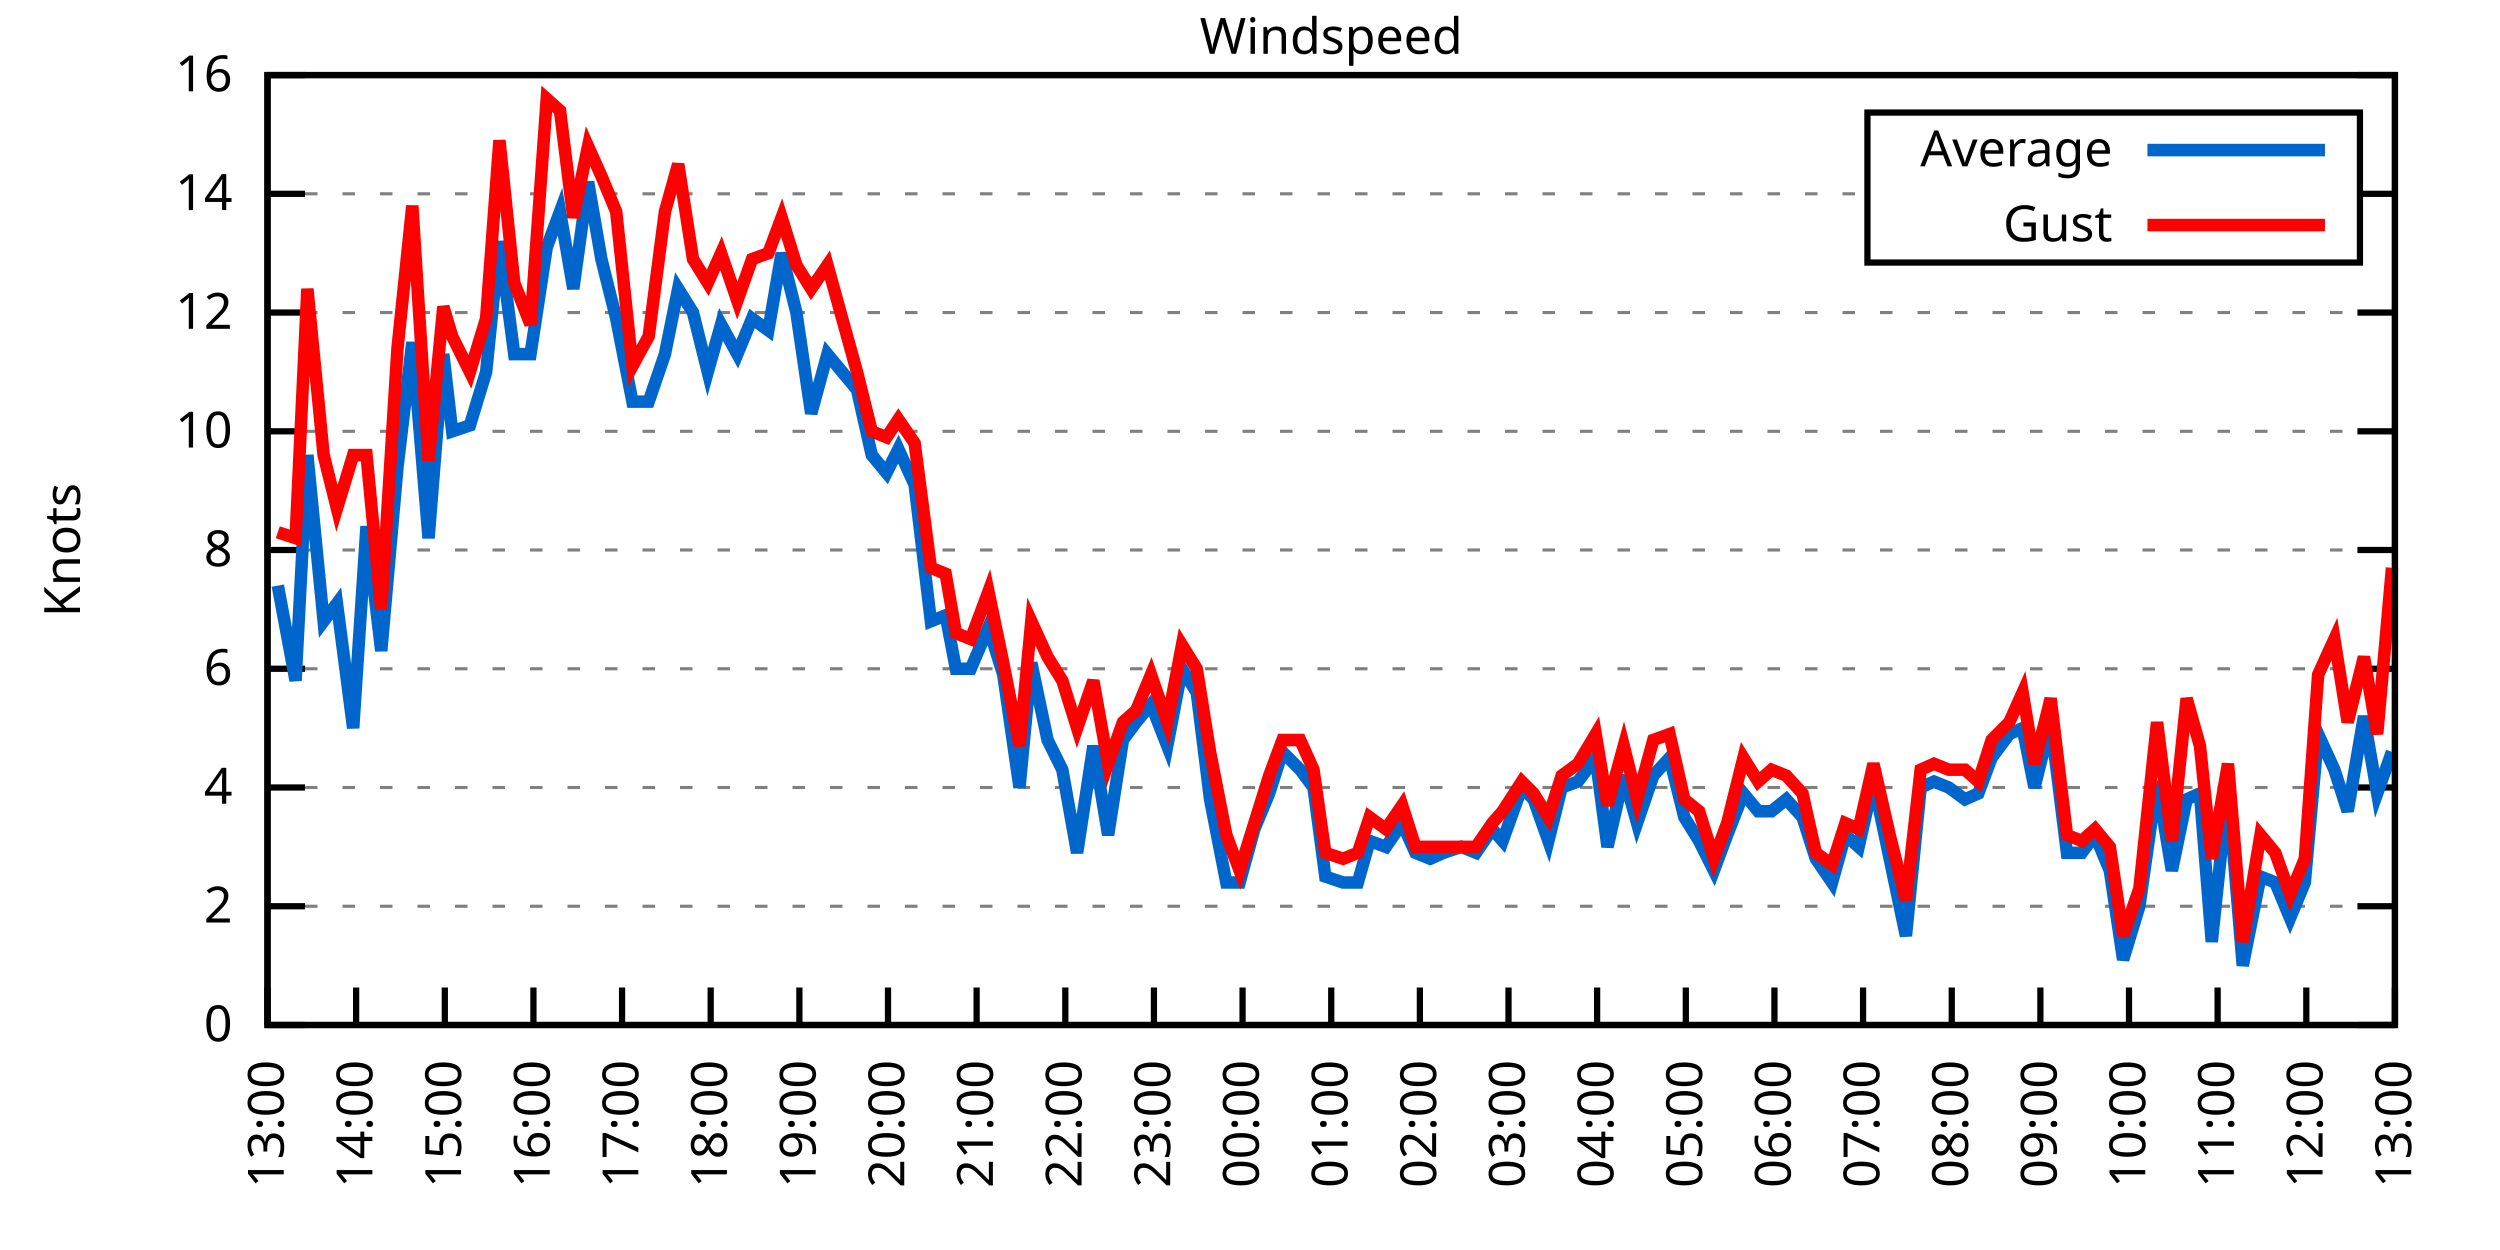
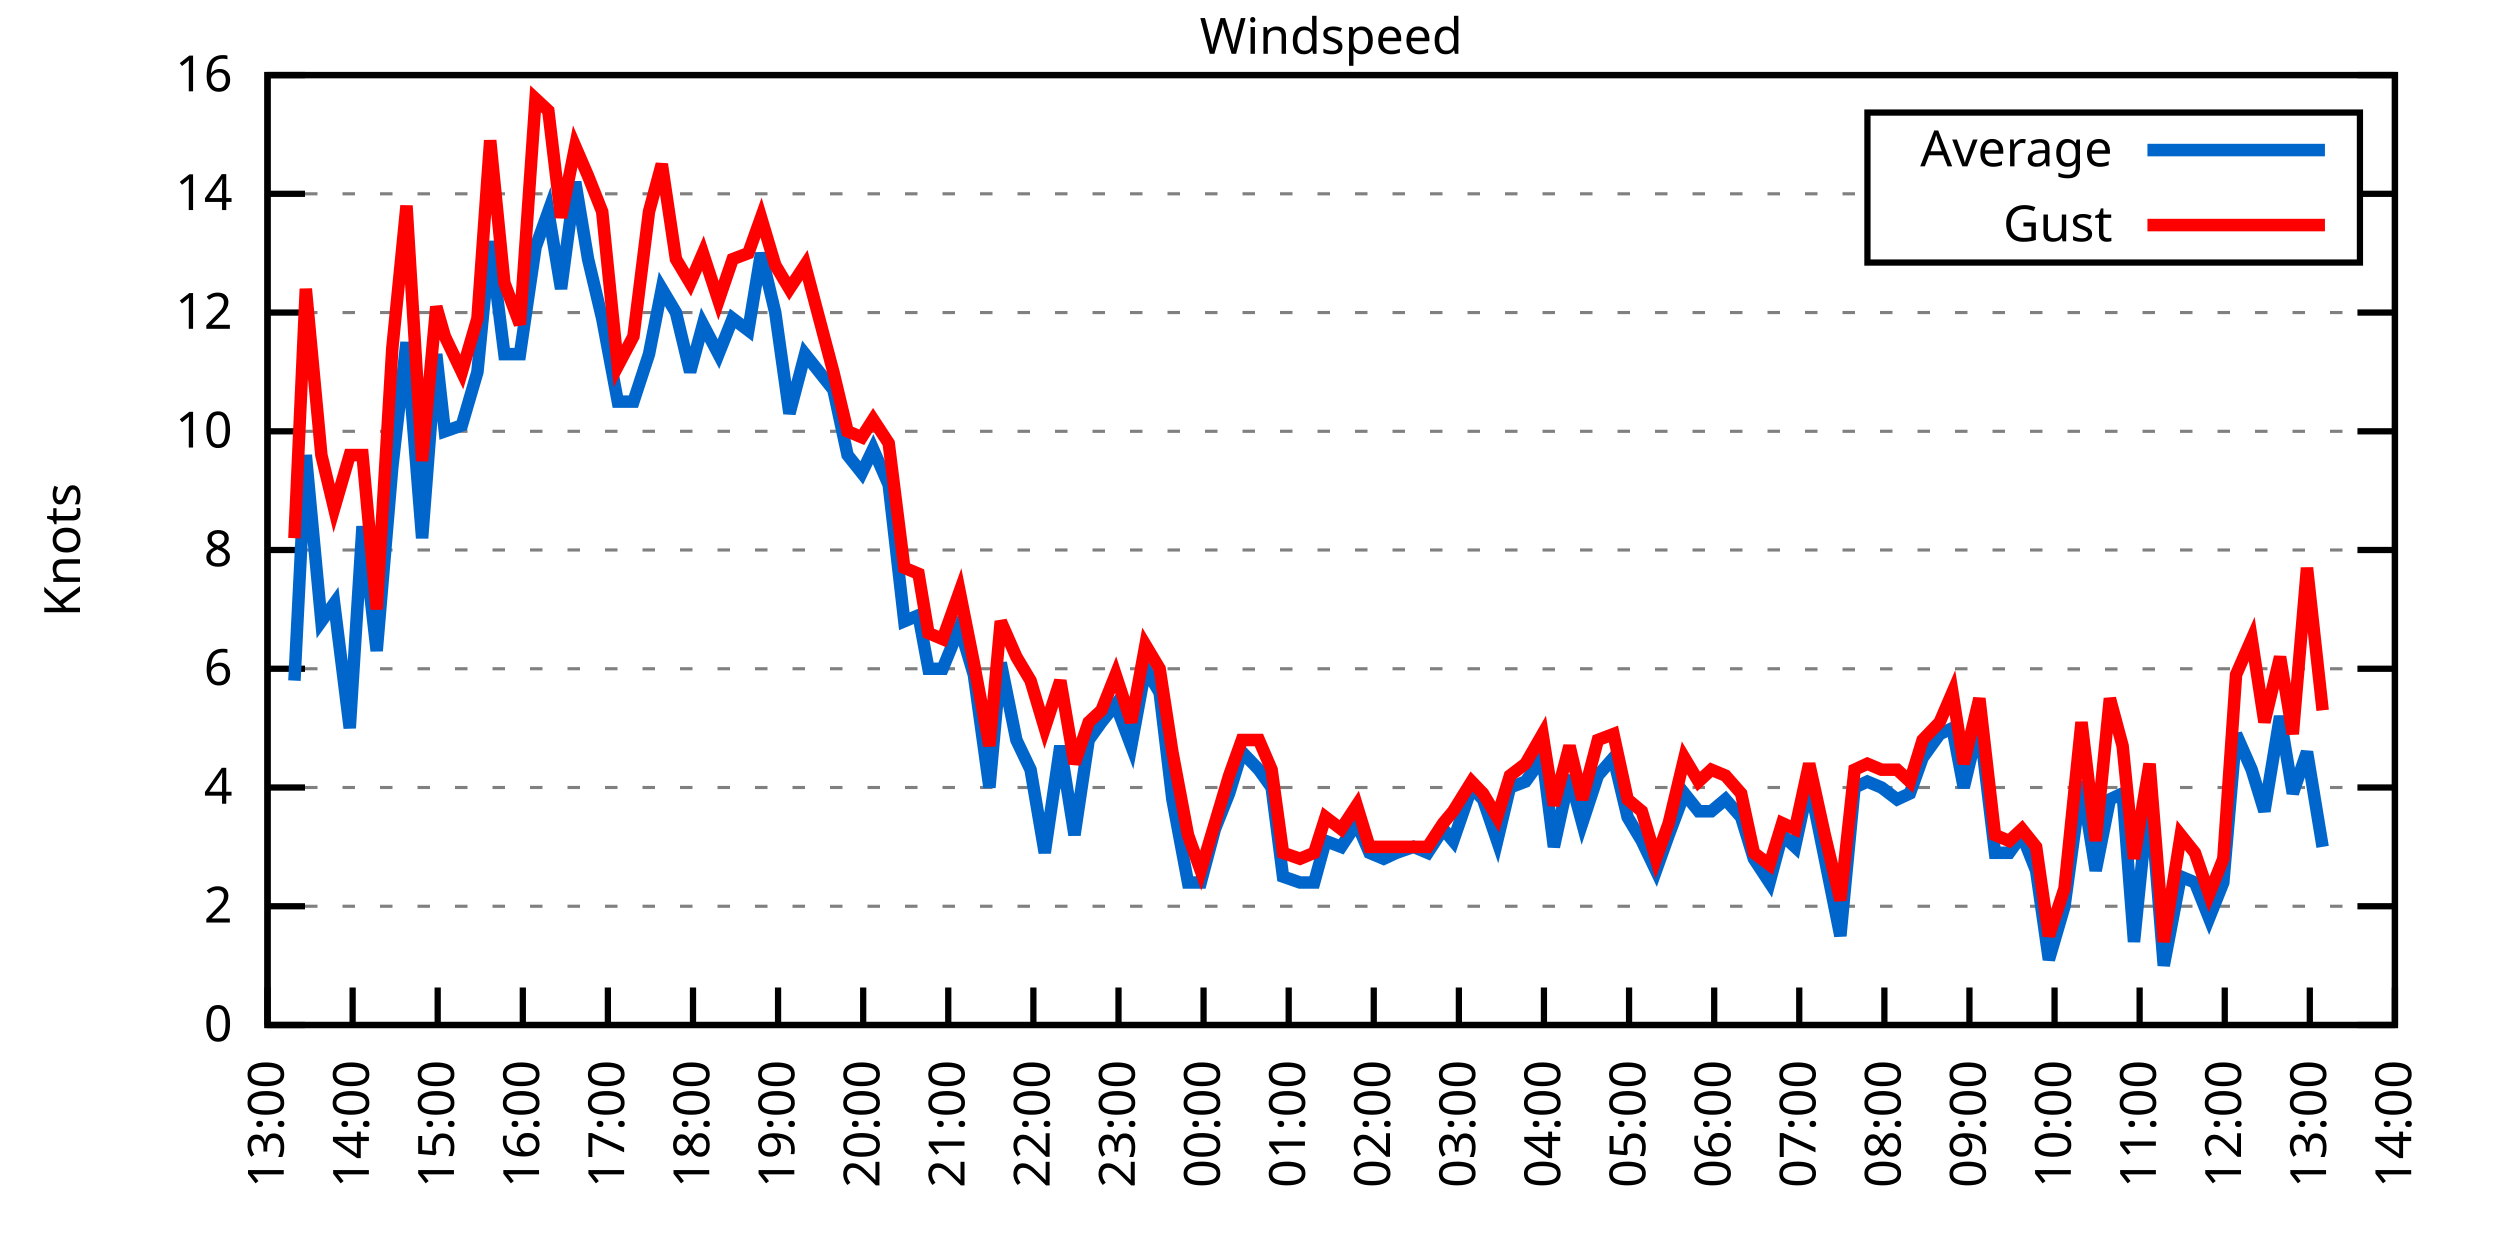
<svg xmlns="http://www.w3.org/2000/svg" xmlns:xlink="http://www.w3.org/1999/xlink" width="400" height="200" viewBox="0 0 400 200">
  <g id="gnuplot_canvas">
    <rect x="0" y="0" width="400" height="200" fill="none" />
    <defs>
      <circle id="gpDot" r="0.5" stroke-width="0.5" stroke="currentColor" />
      <path id="gpPt0" stroke-width="0.333" stroke="currentColor" d="M-1,0 h2 M0,-1 v2" />
      <path id="gpPt1" stroke-width="0.333" stroke="currentColor" d="M-1,-1 L1,1 M1,-1 L-1,1" />
      <path id="gpPt2" stroke-width="0.333" stroke="currentColor" d="M-1,0 L1,0 M0,-1 L0,1 M-1,-1 L1,1 M-1,1 L1,-1" />
      <rect id="gpPt3" stroke-width="0.333" stroke="currentColor" x="-1" y="-1" width="2" height="2" />
      <rect id="gpPt4" stroke-width="0.333" stroke="currentColor" fill="currentColor" x="-1" y="-1" width="2" height="2" />
      <circle id="gpPt5" stroke-width="0.333" stroke="currentColor" cx="0" cy="0" r="1" />
      <use xlink:href="#gpPt5" id="gpPt6" fill="currentColor" stroke="none" />
      <path id="gpPt7" stroke-width="0.333" stroke="currentColor" d="M0,-1.33 L-1.33,0.67 L1.33,0.67 z" />
      <use xlink:href="#gpPt7" id="gpPt8" fill="currentColor" stroke="none" />
      <use xlink:href="#gpPt7" id="gpPt9" stroke="currentColor" transform="rotate(180)" />
      <use xlink:href="#gpPt9" id="gpPt10" fill="currentColor" stroke="none" />
      <use xlink:href="#gpPt3" id="gpPt11" stroke="currentColor" transform="rotate(45)" />
      <use xlink:href="#gpPt11" id="gpPt12" fill="currentColor" stroke="none" />
      <path id="gpPt13" stroke-width="0.333" stroke="currentColor" d="M0,1.330 L1.265,0.411 L0.782,-1.067 L-0.782,-1.076 L-1.265,0.411 z" />
      <use xlink:href="#gpPt13" id="gpPt14" fill="currentColor" stroke="none" />
      <filter id="textbox" filterUnits="objectBoundingBox" x="0" y="0" height="1" width="1">
        <feFlood flood-color="white" flood-opacity="1" result="bgnd" />
        <feComposite in="SourceGraphic" in2="bgnd" operator="atop" />
      </filter>
      <filter id="greybox" filterUnits="objectBoundingBox" x="0" y="0" height="1" width="1">
        <feFlood flood-color="lightgrey" flood-opacity="1" result="grey" />
        <feComposite in="SourceGraphic" in2="grey" operator="atop" />
      </filter>
    </defs>
    <g fill="none" color="white" stroke="currentColor" stroke-width="1.00" stroke-linecap="butt" stroke-linejoin="miter">
</g>
    <g fill="none" color="black" stroke="currentColor" stroke-width="1.00" stroke-linecap="butt" stroke-linejoin="miter">
      <g stroke="none" shape-rendering="crispEdges">
        <polygon fill="rgb(255, 255, 255)" points="42.80,164.00 383.18,164.00 383.18,12.02 42.80,12.02 " />
      </g>
    </g>
    <g fill="none" color="black" stroke="currentColor" stroke-width="1.00" stroke-linecap="butt" stroke-linejoin="miter">
</g>
    <g fill="none" color="black" stroke="black" stroke-width="0.50" stroke-linecap="butt" stroke-linejoin="miter">
</g>
    <g fill="none" color="gray" stroke="currentColor" stroke-width="0.50" stroke-linecap="butt" stroke-linejoin="miter">
      <path stroke="gray" stroke-dasharray="2,4" class="gridline" d="M42.80,164.00 L383.19,164.00  " />
    </g>
    <g fill="none" color="gray" stroke="gray" stroke-width="1.00" stroke-linecap="butt" stroke-linejoin="miter">
</g>
    <g fill="none" color="black" stroke="currentColor" stroke-width="1.00" stroke-linecap="butt" stroke-linejoin="miter">
      <path stroke="black" d="M42.80,164.00 L48.80,164.00 M383.19,164.00 L377.19,164.00  " />
      <g transform="translate(37.20,166.60)" stroke="none" fill="black" font-family="Sans" font-size="8.00" text-anchor="end">
        <text>
          <tspan font-family="Sans"> 0</tspan>
        </text>
      </g>
    </g>
    <g fill="none" color="black" stroke="currentColor" stroke-width="1.00" stroke-linecap="butt" stroke-linejoin="miter">
</g>
    <g fill="none" color="black" stroke="black" stroke-width="0.50" stroke-linecap="butt" stroke-linejoin="miter">
</g>
    <g fill="none" color="gray" stroke="currentColor" stroke-width="0.50" stroke-linecap="butt" stroke-linejoin="miter">
      <path stroke="gray" stroke-dasharray="2,4" class="gridline" d="M42.80,145.00 L383.19,145.00  " />
    </g>
    <g fill="none" color="gray" stroke="gray" stroke-width="1.00" stroke-linecap="butt" stroke-linejoin="miter">
</g>
    <g fill="none" color="black" stroke="currentColor" stroke-width="1.00" stroke-linecap="butt" stroke-linejoin="miter">
      <path stroke="black" d="M42.80,145.00 L48.80,145.00 M383.19,145.00 L377.19,145.00  " />
      <g transform="translate(37.20,147.60)" stroke="none" fill="black" font-family="Sans" font-size="8.00" text-anchor="end">
        <text>
          <tspan font-family="Sans"> 2</tspan>
        </text>
      </g>
    </g>
    <g fill="none" color="black" stroke="currentColor" stroke-width="1.00" stroke-linecap="butt" stroke-linejoin="miter">
</g>
    <g fill="none" color="black" stroke="black" stroke-width="0.50" stroke-linecap="butt" stroke-linejoin="miter">
</g>
    <g fill="none" color="gray" stroke="currentColor" stroke-width="0.50" stroke-linecap="butt" stroke-linejoin="miter">
      <path stroke="gray" stroke-dasharray="2,4" class="gridline" d="M42.80,126.00 L383.19,126.00  " />
    </g>
    <g fill="none" color="gray" stroke="gray" stroke-width="1.00" stroke-linecap="butt" stroke-linejoin="miter">
</g>
    <g fill="none" color="black" stroke="currentColor" stroke-width="1.00" stroke-linecap="butt" stroke-linejoin="miter">
      <path stroke="black" d="M42.80,126.00 L48.80,126.00 M383.19,126.00 L377.19,126.00  " />
      <g transform="translate(37.20,128.60)" stroke="none" fill="black" font-family="Sans" font-size="8.00" text-anchor="end">
        <text>
          <tspan font-family="Sans"> 4</tspan>
        </text>
      </g>
    </g>
    <g fill="none" color="black" stroke="currentColor" stroke-width="1.00" stroke-linecap="butt" stroke-linejoin="miter">
</g>
    <g fill="none" color="black" stroke="black" stroke-width="0.50" stroke-linecap="butt" stroke-linejoin="miter">
</g>
    <g fill="none" color="gray" stroke="currentColor" stroke-width="0.50" stroke-linecap="butt" stroke-linejoin="miter">
      <path stroke="gray" stroke-dasharray="2,4" class="gridline" d="M42.80,107.00 L383.19,107.00  " />
    </g>
    <g fill="none" color="gray" stroke="gray" stroke-width="1.00" stroke-linecap="butt" stroke-linejoin="miter">
</g>
    <g fill="none" color="black" stroke="currentColor" stroke-width="1.00" stroke-linecap="butt" stroke-linejoin="miter">
      <path stroke="black" d="M42.80,107.00 L48.80,107.00 M383.19,107.00 L377.19,107.00  " />
      <g transform="translate(37.20,109.60)" stroke="none" fill="black" font-family="Sans" font-size="8.00" text-anchor="end">
        <text>
          <tspan font-family="Sans"> 6</tspan>
        </text>
      </g>
    </g>
    <g fill="none" color="black" stroke="currentColor" stroke-width="1.00" stroke-linecap="butt" stroke-linejoin="miter">
</g>
    <g fill="none" color="black" stroke="black" stroke-width="0.50" stroke-linecap="butt" stroke-linejoin="miter">
</g>
    <g fill="none" color="gray" stroke="currentColor" stroke-width="0.50" stroke-linecap="butt" stroke-linejoin="miter">
      <path stroke="gray" stroke-dasharray="2,4" class="gridline" d="M42.80,88.00 L383.19,88.00  " />
    </g>
    <g fill="none" color="gray" stroke="gray" stroke-width="1.00" stroke-linecap="butt" stroke-linejoin="miter">
</g>
    <g fill="none" color="black" stroke="currentColor" stroke-width="1.00" stroke-linecap="butt" stroke-linejoin="miter">
      <path stroke="black" d="M42.80,88.00 L48.80,88.00 M383.19,88.00 L377.19,88.00  " />
      <g transform="translate(37.20,90.60)" stroke="none" fill="black" font-family="Sans" font-size="8.00" text-anchor="end">
        <text>
          <tspan font-family="Sans"> 8</tspan>
        </text>
      </g>
    </g>
    <g fill="none" color="black" stroke="currentColor" stroke-width="1.00" stroke-linecap="butt" stroke-linejoin="miter">
</g>
    <g fill="none" color="black" stroke="black" stroke-width="0.50" stroke-linecap="butt" stroke-linejoin="miter">
</g>
    <g fill="none" color="gray" stroke="currentColor" stroke-width="0.50" stroke-linecap="butt" stroke-linejoin="miter">
      <path stroke="gray" stroke-dasharray="2,4" class="gridline" d="M42.80,69.01 L383.19,69.01  " />
    </g>
    <g fill="none" color="gray" stroke="gray" stroke-width="1.00" stroke-linecap="butt" stroke-linejoin="miter">
</g>
    <g fill="none" color="black" stroke="currentColor" stroke-width="1.00" stroke-linecap="butt" stroke-linejoin="miter">
      <path stroke="black" d="M42.80,69.01 L48.80,69.01 M383.19,69.01 L377.19,69.01  " />
      <g transform="translate(37.20,71.61)" stroke="none" fill="black" font-family="Sans" font-size="8.00" text-anchor="end">
        <text>
          <tspan font-family="Sans"> 10</tspan>
        </text>
      </g>
    </g>
    <g fill="none" color="black" stroke="currentColor" stroke-width="1.00" stroke-linecap="butt" stroke-linejoin="miter">
</g>
    <g fill="none" color="black" stroke="black" stroke-width="0.50" stroke-linecap="butt" stroke-linejoin="miter">
</g>
    <g fill="none" color="gray" stroke="currentColor" stroke-width="0.50" stroke-linecap="butt" stroke-linejoin="miter">
      <path stroke="gray" stroke-dasharray="2,4" class="gridline" d="M42.80,50.01 L383.19,50.01  " />
    </g>
    <g fill="none" color="gray" stroke="gray" stroke-width="1.00" stroke-linecap="butt" stroke-linejoin="miter">
</g>
    <g fill="none" color="black" stroke="currentColor" stroke-width="1.00" stroke-linecap="butt" stroke-linejoin="miter">
      <path stroke="black" d="M42.80,50.01 L48.80,50.01 M383.19,50.01 L377.19,50.01  " />
      <g transform="translate(37.20,52.61)" stroke="none" fill="black" font-family="Sans" font-size="8.00" text-anchor="end">
        <text>
          <tspan font-family="Sans"> 12</tspan>
        </text>
      </g>
    </g>
    <g fill="none" color="black" stroke="currentColor" stroke-width="1.00" stroke-linecap="butt" stroke-linejoin="miter">
</g>
    <g fill="none" color="black" stroke="black" stroke-width="0.50" stroke-linecap="butt" stroke-linejoin="miter">
</g>
    <g fill="none" color="gray" stroke="currentColor" stroke-width="0.50" stroke-linecap="butt" stroke-linejoin="miter">
      <path stroke="gray" stroke-dasharray="2,4" class="gridline" d="M42.80,31.01 L298.79,31.01 M377.59,31.01 L383.19,31.01  " />
    </g>
    <g fill="none" color="gray" stroke="gray" stroke-width="1.00" stroke-linecap="butt" stroke-linejoin="miter">
</g>
    <g fill="none" color="black" stroke="currentColor" stroke-width="1.00" stroke-linecap="butt" stroke-linejoin="miter">
      <path stroke="black" d="M42.80,31.01 L48.80,31.01 M383.19,31.01 L377.19,31.01  " />
      <g transform="translate(37.20,33.61)" stroke="none" fill="black" font-family="Sans" font-size="8.00" text-anchor="end">
        <text>
          <tspan font-family="Sans"> 14</tspan>
        </text>
      </g>
    </g>
    <g fill="none" color="black" stroke="currentColor" stroke-width="1.00" stroke-linecap="butt" stroke-linejoin="miter">
</g>
    <g fill="none" color="black" stroke="black" stroke-width="0.50" stroke-linecap="butt" stroke-linejoin="miter">
</g>
    <g fill="none" color="gray" stroke="currentColor" stroke-width="0.50" stroke-linecap="butt" stroke-linejoin="miter">
      <path stroke="gray" stroke-dasharray="2,4" class="gridline" d="M42.80,12.01 L383.19,12.01  " />
    </g>
    <g fill="none" color="gray" stroke="gray" stroke-width="1.00" stroke-linecap="butt" stroke-linejoin="miter">
</g>
    <g fill="none" color="black" stroke="currentColor" stroke-width="1.00" stroke-linecap="butt" stroke-linejoin="miter">
      <path stroke="black" d="M42.80,12.01 L48.80,12.01 M383.19,12.01 L377.19,12.01  " />
      <g transform="translate(37.20,14.61)" stroke="none" fill="black" font-family="Sans" font-size="8.00" text-anchor="end">
        <text>
          <tspan font-family="Sans"> 16</tspan>
        </text>
      </g>
    </g>
    <g fill="none" color="black" stroke="currentColor" stroke-width="1.00" stroke-linecap="butt" stroke-linejoin="miter">
      <path stroke="black" d="M42.80,164.00 L42.80,158.00  " />
      <g transform="translate(45.40,169.60) rotate(270.00)" stroke="none" fill="black" font-family="Sans" font-size="8.00" text-anchor="end">
        <text>
          <tspan font-family="Sans">13:00</tspan>
        </text>
      </g>
    </g>
    <g fill="none" color="black" stroke="currentColor" stroke-width="1.00" stroke-linecap="butt" stroke-linejoin="miter">
-       <path stroke="black" d="M56.98,164.00 L56.98,158.00  " />
-       <g transform="translate(59.58,169.60) rotate(270.00)" stroke="none" fill="black" font-family="Sans" font-size="8.00" text-anchor="end">
+       <path stroke="black" d="M56.42,164.00 L56.42,158.00  " />
+       <g transform="translate(59.02,169.60) rotate(270.00)" stroke="none" fill="black" font-family="Sans" font-size="8.00" text-anchor="end">
        <text>
          <tspan font-family="Sans">14:00</tspan>
        </text>
      </g>
    </g>
    <g fill="none" color="black" stroke="currentColor" stroke-width="1.00" stroke-linecap="butt" stroke-linejoin="miter">
-       <path stroke="black" d="M71.17,164.00 L71.17,158.00  " />
-       <g transform="translate(73.77,169.60) rotate(270.00)" stroke="none" fill="black" font-family="Sans" font-size="8.00" text-anchor="end">
+       <path stroke="black" d="M70.03,164.00 L70.03,158.00  " />
+       <g transform="translate(72.63,169.60) rotate(270.00)" stroke="none" fill="black" font-family="Sans" font-size="8.00" text-anchor="end">
        <text>
          <tspan font-family="Sans">15:00</tspan>
        </text>
      </g>
    </g>
    <g fill="none" color="black" stroke="currentColor" stroke-width="1.00" stroke-linecap="butt" stroke-linejoin="miter">
-       <path stroke="black" d="M85.35,164.00 L85.35,158.00  " />
-       <g transform="translate(87.95,169.60) rotate(270.00)" stroke="none" fill="black" font-family="Sans" font-size="8.00" text-anchor="end">
+       <path stroke="black" d="M83.65,164.00 L83.65,158.00  " />
+       <g transform="translate(86.25,169.60) rotate(270.00)" stroke="none" fill="black" font-family="Sans" font-size="8.00" text-anchor="end">
        <text>
          <tspan font-family="Sans">16:00</tspan>
        </text>
      </g>
    </g>
    <g fill="none" color="black" stroke="currentColor" stroke-width="1.00" stroke-linecap="butt" stroke-linejoin="miter">
-       <path stroke="black" d="M99.53,164.00 L99.53,158.00  " />
-       <g transform="translate(102.13,169.60) rotate(270.00)" stroke="none" fill="black" font-family="Sans" font-size="8.00" text-anchor="end">
+       <path stroke="black" d="M97.26,164.00 L97.26,158.00  " />
+       <g transform="translate(99.86,169.60) rotate(270.00)" stroke="none" fill="black" font-family="Sans" font-size="8.00" text-anchor="end">
        <text>
          <tspan font-family="Sans">17:00</tspan>
        </text>
      </g>
    </g>
    <g fill="none" color="black" stroke="currentColor" stroke-width="1.00" stroke-linecap="butt" stroke-linejoin="miter">
-       <path stroke="black" d="M113.71,164.00 L113.71,158.00  " />
-       <g transform="translate(116.31,169.60) rotate(270.00)" stroke="none" fill="black" font-family="Sans" font-size="8.00" text-anchor="end">
+       <path stroke="black" d="M110.88,164.00 L110.88,158.00  " />
+       <g transform="translate(113.48,169.60) rotate(270.00)" stroke="none" fill="black" font-family="Sans" font-size="8.00" text-anchor="end">
        <text>
          <tspan font-family="Sans">18:00</tspan>
        </text>
      </g>
    </g>
    <g fill="none" color="black" stroke="currentColor" stroke-width="1.00" stroke-linecap="butt" stroke-linejoin="miter">
-       <path stroke="black" d="M127.90,164.00 L127.90,158.00  " />
-       <g transform="translate(130.50,169.60) rotate(270.00)" stroke="none" fill="black" font-family="Sans" font-size="8.00" text-anchor="end">
+       <path stroke="black" d="M124.49,164.00 L124.49,158.00  " />
+       <g transform="translate(127.09,169.60) rotate(270.00)" stroke="none" fill="black" font-family="Sans" font-size="8.00" text-anchor="end">
        <text>
          <tspan font-family="Sans">19:00</tspan>
        </text>
      </g>
    </g>
    <g fill="none" color="black" stroke="currentColor" stroke-width="1.00" stroke-linecap="butt" stroke-linejoin="miter">
-       <path stroke="black" d="M142.08,164.00 L142.08,158.00  " />
-       <g transform="translate(144.68,169.60) rotate(270.00)" stroke="none" fill="black" font-family="Sans" font-size="8.00" text-anchor="end">
+       <path stroke="black" d="M138.11,164.00 L138.11,158.00  " />
+       <g transform="translate(140.71,169.60) rotate(270.00)" stroke="none" fill="black" font-family="Sans" font-size="8.00" text-anchor="end">
        <text>
          <tspan font-family="Sans">20:00</tspan>
        </text>
      </g>
    </g>
    <g fill="none" color="black" stroke="currentColor" stroke-width="1.00" stroke-linecap="butt" stroke-linejoin="miter">
-       <path stroke="black" d="M156.26,164.00 L156.26,158.00  " />
-       <g transform="translate(158.86,169.60) rotate(270.00)" stroke="none" fill="black" font-family="Sans" font-size="8.00" text-anchor="end">
+       <path stroke="black" d="M151.72,164.00 L151.72,158.00  " />
+       <g transform="translate(154.32,169.60) rotate(270.00)" stroke="none" fill="black" font-family="Sans" font-size="8.00" text-anchor="end">
        <text>
          <tspan font-family="Sans">21:00</tspan>
        </text>
      </g>
    </g>
    <g fill="none" color="black" stroke="currentColor" stroke-width="1.00" stroke-linecap="butt" stroke-linejoin="miter">
-       <path stroke="black" d="M170.45,164.00 L170.45,158.00  " />
-       <g transform="translate(173.05,169.60) rotate(270.00)" stroke="none" fill="black" font-family="Sans" font-size="8.00" text-anchor="end">
+       <path stroke="black" d="M165.34,164.00 L165.34,158.00  " />
+       <g transform="translate(167.94,169.60) rotate(270.00)" stroke="none" fill="black" font-family="Sans" font-size="8.00" text-anchor="end">
        <text>
          <tspan font-family="Sans">22:00</tspan>
        </text>
      </g>
    </g>
    <g fill="none" color="black" stroke="currentColor" stroke-width="1.00" stroke-linecap="butt" stroke-linejoin="miter">
-       <path stroke="black" d="M184.63,164.00 L184.63,158.00  " />
-       <g transform="translate(187.23,169.60) rotate(270.00)" stroke="none" fill="black" font-family="Sans" font-size="8.00" text-anchor="end">
+       <path stroke="black" d="M178.96,164.00 L178.96,158.00  " />
+       <g transform="translate(181.56,169.60) rotate(270.00)" stroke="none" fill="black" font-family="Sans" font-size="8.00" text-anchor="end">
        <text>
          <tspan font-family="Sans">23:00</tspan>
        </text>
      </g>
    </g>
    <g fill="none" color="black" stroke="currentColor" stroke-width="1.00" stroke-linecap="butt" stroke-linejoin="miter">
-       <path stroke="black" d="M198.81,164.00 L198.81,158.00  " />
-       <g transform="translate(201.41,169.60) rotate(270.00)" stroke="none" fill="black" font-family="Sans" font-size="8.00" text-anchor="end">
+       <path stroke="black" d="M192.57,164.00 L192.57,158.00  " />
+       <g transform="translate(195.17,169.60) rotate(270.00)" stroke="none" fill="black" font-family="Sans" font-size="8.00" text-anchor="end">
        <text>
          <tspan font-family="Sans">00:00</tspan>
        </text>
      </g>
    </g>
    <g fill="none" color="black" stroke="currentColor" stroke-width="1.00" stroke-linecap="butt" stroke-linejoin="miter">
-       <path stroke="black" d="M213.00,164.00 L213.00,158.00  " />
-       <g transform="translate(215.60,169.60) rotate(270.00)" stroke="none" fill="black" font-family="Sans" font-size="8.00" text-anchor="end">
+       <path stroke="black" d="M206.19,164.00 L206.19,158.00  " />
+       <g transform="translate(208.79,169.60) rotate(270.00)" stroke="none" fill="black" font-family="Sans" font-size="8.00" text-anchor="end">
        <text>
          <tspan font-family="Sans">01:00</tspan>
        </text>
      </g>
    </g>
    <g fill="none" color="black" stroke="currentColor" stroke-width="1.00" stroke-linecap="butt" stroke-linejoin="miter">
-       <path stroke="black" d="M227.18,164.00 L227.18,158.00  " />
-       <g transform="translate(229.78,169.60) rotate(270.00)" stroke="none" fill="black" font-family="Sans" font-size="8.00" text-anchor="end">
+       <path stroke="black" d="M219.80,164.00 L219.80,158.00  " />
+       <g transform="translate(222.40,169.60) rotate(270.00)" stroke="none" fill="black" font-family="Sans" font-size="8.00" text-anchor="end">
        <text>
          <tspan font-family="Sans">02:00</tspan>
        </text>
      </g>
    </g>
    <g fill="none" color="black" stroke="currentColor" stroke-width="1.00" stroke-linecap="butt" stroke-linejoin="miter">
-       <path stroke="black" d="M241.36,164.00 L241.36,158.00  " />
-       <g transform="translate(243.96,169.60) rotate(270.00)" stroke="none" fill="black" font-family="Sans" font-size="8.00" text-anchor="end">
+       <path stroke="black" d="M233.42,164.00 L233.42,158.00  " />
+       <g transform="translate(236.02,169.60) rotate(270.00)" stroke="none" fill="black" font-family="Sans" font-size="8.00" text-anchor="end">
        <text>
          <tspan font-family="Sans">03:00</tspan>
        </text>
      </g>
    </g>
    <g fill="none" color="black" stroke="currentColor" stroke-width="1.00" stroke-linecap="butt" stroke-linejoin="miter">
-       <path stroke="black" d="M255.54,164.00 L255.54,158.00  " />
-       <g transform="translate(258.14,169.60) rotate(270.00)" stroke="none" fill="black" font-family="Sans" font-size="8.00" text-anchor="end">
+       <path stroke="black" d="M247.03,164.00 L247.03,158.00  " />
+       <g transform="translate(249.63,169.60) rotate(270.00)" stroke="none" fill="black" font-family="Sans" font-size="8.00" text-anchor="end">
        <text>
          <tspan font-family="Sans">04:00</tspan>
        </text>
      </g>
    </g>
    <g fill="none" color="black" stroke="currentColor" stroke-width="1.00" stroke-linecap="butt" stroke-linejoin="miter">
-       <path stroke="black" d="M269.73,164.00 L269.73,158.00  " />
-       <g transform="translate(272.33,169.60) rotate(270.00)" stroke="none" fill="black" font-family="Sans" font-size="8.00" text-anchor="end">
+       <path stroke="black" d="M260.65,164.00 L260.65,158.00  " />
+       <g transform="translate(263.25,169.60) rotate(270.00)" stroke="none" fill="black" font-family="Sans" font-size="8.00" text-anchor="end">
        <text>
          <tspan font-family="Sans">05:00</tspan>
        </text>
      </g>
    </g>
    <g fill="none" color="black" stroke="currentColor" stroke-width="1.00" stroke-linecap="butt" stroke-linejoin="miter">
-       <path stroke="black" d="M283.91,164.00 L283.91,158.00  " />
-       <g transform="translate(286.51,169.60) rotate(270.00)" stroke="none" fill="black" font-family="Sans" font-size="8.00" text-anchor="end">
+       <path stroke="black" d="M274.27,164.00 L274.27,158.00  " />
+       <g transform="translate(276.87,169.60) rotate(270.00)" stroke="none" fill="black" font-family="Sans" font-size="8.00" text-anchor="end">
        <text>
          <tspan font-family="Sans">06:00</tspan>
        </text>
      </g>
    </g>
    <g fill="none" color="black" stroke="currentColor" stroke-width="1.00" stroke-linecap="butt" stroke-linejoin="miter">
-       <path stroke="black" d="M298.09,164.00 L298.09,158.00  " />
-       <g transform="translate(300.69,169.60) rotate(270.00)" stroke="none" fill="black" font-family="Sans" font-size="8.00" text-anchor="end">
+       <path stroke="black" d="M287.88,164.00 L287.88,158.00  " />
+       <g transform="translate(290.48,169.60) rotate(270.00)" stroke="none" fill="black" font-family="Sans" font-size="8.00" text-anchor="end">
        <text>
          <tspan font-family="Sans">07:00</tspan>
        </text>
      </g>
    </g>
    <g fill="none" color="black" stroke="currentColor" stroke-width="1.00" stroke-linecap="butt" stroke-linejoin="miter">
-       <path stroke="black" d="M312.28,164.00 L312.28,158.00  " />
-       <g transform="translate(314.88,169.60) rotate(270.00)" stroke="none" fill="black" font-family="Sans" font-size="8.00" text-anchor="end">
+       <path stroke="black" d="M301.50,164.00 L301.50,158.00  " />
+       <g transform="translate(304.10,169.60) rotate(270.00)" stroke="none" fill="black" font-family="Sans" font-size="8.00" text-anchor="end">
        <text>
          <tspan font-family="Sans">08:00</tspan>
        </text>
      </g>
    </g>
    <g fill="none" color="black" stroke="currentColor" stroke-width="1.00" stroke-linecap="butt" stroke-linejoin="miter">
-       <path stroke="black" d="M326.46,164.00 L326.46,158.00  " />
-       <g transform="translate(329.06,169.60) rotate(270.00)" stroke="none" fill="black" font-family="Sans" font-size="8.00" text-anchor="end">
+       <path stroke="black" d="M315.11,164.00 L315.11,158.00  " />
+       <g transform="translate(317.71,169.60) rotate(270.00)" stroke="none" fill="black" font-family="Sans" font-size="8.00" text-anchor="end">
        <text>
          <tspan font-family="Sans">09:00</tspan>
        </text>
      </g>
    </g>
    <g fill="none" color="black" stroke="currentColor" stroke-width="1.00" stroke-linecap="butt" stroke-linejoin="miter">
-       <path stroke="black" d="M340.64,164.00 L340.64,158.00  " />
-       <g transform="translate(343.24,169.60) rotate(270.00)" stroke="none" fill="black" font-family="Sans" font-size="8.00" text-anchor="end">
+       <path stroke="black" d="M328.73,164.00 L328.73,158.00  " />
+       <g transform="translate(331.33,169.60) rotate(270.00)" stroke="none" fill="black" font-family="Sans" font-size="8.00" text-anchor="end">
        <text>
          <tspan font-family="Sans">10:00</tspan>
        </text>
      </g>
    </g>
    <g fill="none" color="black" stroke="currentColor" stroke-width="1.00" stroke-linecap="butt" stroke-linejoin="miter">
-       <path stroke="black" d="M354.82,164.00 L354.82,158.00  " />
-       <g transform="translate(357.42,169.60) rotate(270.00)" stroke="none" fill="black" font-family="Sans" font-size="8.00" text-anchor="end">
+       <path stroke="black" d="M342.34,164.00 L342.34,158.00  " />
+       <g transform="translate(344.94,169.60) rotate(270.00)" stroke="none" fill="black" font-family="Sans" font-size="8.00" text-anchor="end">
        <text>
          <tspan font-family="Sans">11:00</tspan>
        </text>
      </g>
    </g>
    <g fill="none" color="black" stroke="currentColor" stroke-width="1.00" stroke-linecap="butt" stroke-linejoin="miter">
-       <path stroke="black" d="M369.01,164.00 L369.01,158.00  " />
-       <g transform="translate(371.61,169.60) rotate(270.00)" stroke="none" fill="black" font-family="Sans" font-size="8.00" text-anchor="end">
+       <path stroke="black" d="M355.96,164.00 L355.96,158.00  " />
+       <g transform="translate(358.56,169.60) rotate(270.00)" stroke="none" fill="black" font-family="Sans" font-size="8.00" text-anchor="end">
        <text>
          <tspan font-family="Sans">12:00</tspan>
+         </text>
+       </g>
+     </g>
+     <g fill="none" color="black" stroke="currentColor" stroke-width="1.00" stroke-linecap="butt" stroke-linejoin="miter">
+       <path stroke="black" d="M369.57,164.00 L369.57,158.00  " />
+       <g transform="translate(372.17,169.60) rotate(270.00)" stroke="none" fill="black" font-family="Sans" font-size="8.00" text-anchor="end">
+         <text>
+           <tspan font-family="Sans">13:00</tspan>
        </text>
      </g>
    </g>
    <g fill="none" color="black" stroke="currentColor" stroke-width="1.00" stroke-linecap="butt" stroke-linejoin="miter">
      <path stroke="black" d="M383.19,164.00 L383.19,158.00  " />
      <g transform="translate(385.79,169.60) rotate(270.00)" stroke="none" fill="black" font-family="Sans" font-size="8.00" text-anchor="end">
        <text>
-           <tspan font-family="Sans">13:00</tspan>
+           <tspan font-family="Sans">14:00</tspan>
        </text>
      </g>
    </g>
    <g fill="none" color="black" stroke="currentColor" stroke-width="1.00" stroke-linecap="butt" stroke-linejoin="miter">
</g>
    <g fill="none" color="black" stroke="currentColor" stroke-width="1.00" stroke-linecap="butt" stroke-linejoin="miter">
      <path stroke="black" d="M42.80,12.01 L42.80,164.00 L383.19,164.00 L383.19,12.01 L42.80,12.01 Z  " />
    </g>
    <g fill="none" color="black" stroke="currentColor" stroke-width="1.00" stroke-linecap="butt" stroke-linejoin="miter">
</g>
    <g fill="none" color="black" stroke="currentColor" stroke-width="1.00" stroke-linecap="butt" stroke-linejoin="miter">
      <path stroke="black" d="M298.79,42.01 L298.79,18.01 L377.59,18.01 L377.59,42.01 L298.79,42.01 Z  " />
    </g>
    <g id="Windspeed_plot_1">
      <g fill="none" color="white" stroke="black" stroke-width="2.00" stroke-linecap="butt" stroke-linejoin="miter">
</g>
      <g fill="none" color="black" stroke="currentColor" stroke-width="2.00" stroke-linecap="butt" stroke-linejoin="miter">
        <g transform="translate(337.99,26.61)" stroke="none" fill="black" font-family="Sans" font-size="8.00" text-anchor="end">
          <text>
            <tspan font-family="Sans">Average</tspan>
          </text>
        </g>
      </g>
      <g fill="none" color="black" stroke="currentColor" stroke-width="2.00" stroke-linecap="butt" stroke-linejoin="miter">
-         <path stroke="rgb(  0, 102, 204)" d="M343.59,24.01 L371.99,24.01 M44.45,93.70 L47.29,108.90 L49.18,72.81 L51.78,99.40 L53.91,96.55 L56.51,116.50   L58.64,84.21 L61.00,104.15 L63.60,74.71 L65.97,54.76 L68.57,86.11 L70.93,56.66 L72.35,69.01 L75.18,68.06   L77.78,59.51 L79.91,38.61 L82.28,56.66 L84.88,56.66 L87.48,39.56 L89.60,33.86 L91.73,46.21 L94.09,29.11   L96.22,41.46 L98.59,50.96 L101.19,64.26 L103.79,64.26 L106.39,56.66 L108.51,46.21 L110.88,50.01 L113.24,59.51   L115.37,51.91 L117.97,56.66 L120.33,50.96 L122.93,52.86 L125.06,40.51 L127.42,50.01 L129.79,66.16 L132.39,56.66   L134.75,59.51 L137.12,62.36 L139.48,72.81 L141.84,75.66 L143.74,71.86 L146.34,77.56 L148.94,99.40 L151.30,98.45   L152.95,107.00 L155.32,107.00 L158.15,100.35 L160.52,107.95 L163.12,126.00 L165.01,106.05 L167.61,118.40 L169.97,123.15   L172.34,136.45 L174.94,119.35 L177.30,133.60 L179.67,118.40 L181.79,115.55 L184.16,112.70 L186.76,119.35 L189.12,107.00   L191.48,110.80 L193.61,127.90 L196.21,141.20 L198.34,141.20 L200.70,132.65 L203.07,126.95 L205.19,120.30 L208.03,123.15   L210.16,126.00 L212.05,140.25 L214.89,141.20 L217.25,141.20 L219.14,134.55 L221.74,135.50 L224.34,131.70 L226.47,136.45   L228.83,137.40 L230.96,136.45 L233.80,135.50 L236.16,136.45 L238.76,132.65 L240.42,134.55 L243.49,126.00 L245.38,127.90   L247.74,134.55 L249.87,126.00 L252.47,125.05 L255.31,121.25 L257.20,135.50 L259.80,124.10 L261.93,131.70 L264.53,124.10   L267.13,121.25 L269.49,130.75 L271.85,134.55 L274.22,139.30 L276.35,133.60 L278.95,126.95 L281.31,129.80 L283.44,129.80   L285.80,127.90 L288.40,130.75 L290.53,137.40 L293.13,141.20 L295.26,133.60 L297.38,135.50 L299.75,125.05 L302.35,137.40   L304.95,149.75 L307.31,126.00 L309.44,125.05 L311.80,126.00 L314.40,127.90 L316.53,126.95 L318.66,121.25 L321.49,117.45   L323.62,116.50 L325.51,126.00 L328.11,115.55 L330.71,136.45 L333.08,136.45 L335.20,133.60 L337.57,139.30 L339.70,153.55   L342.30,145.00 L345.13,125.05 L347.50,139.30 L349.86,127.90 L351.99,126.95 L353.88,150.70 L356.48,126.00 L358.84,154.50   L361.68,140.25 L364.04,141.20 L366.41,146.90 L368.77,141.20 L370.90,117.45 L373.50,123.15 L375.63,129.80 L378.23,114.60   L380.35,126.95 L382.72,120.30  " />
+         <path stroke="rgb(  0, 102, 204)" d="M343.59,24.01 L371.99,24.01 M47.11,108.90 L48.93,72.81 L51.42,99.40 L53.47,96.55 L55.96,116.50 L58.00,84.21   L60.27,104.15 L62.77,74.71 L65.04,54.76 L67.54,86.11 L69.80,56.66 L71.17,69.01 L73.89,68.06 L76.39,59.51   L78.43,38.61 L80.70,56.66 L83.19,56.66 L85.69,39.56 L87.73,33.86 L89.77,46.21 L92.04,29.11 L94.09,41.46   L96.35,50.96 L98.85,64.26 L101.35,64.26 L103.84,56.66 L105.89,46.21 L108.15,50.01 L110.42,59.51 L112.47,51.91   L114.96,56.66 L117.23,50.96 L119.73,52.86 L121.77,40.51 L124.04,50.01 L126.31,66.16 L128.81,56.66 L131.07,59.51   L133.34,62.36 L135.61,72.81 L137.88,75.66 L139.70,71.86 L142.19,77.56 L144.69,99.40 L146.96,98.45 L148.55,107.00   L150.82,107.00 L153.54,100.35 L155.81,107.95 L158.31,126.00 L160.12,106.05 L162.62,118.40 L164.89,123.15 L167.16,136.45   L169.65,119.35 L171.92,133.60 L174.19,118.40 L176.23,115.55 L178.50,112.70 L181.00,119.35 L183.27,107.00 L185.54,110.80   L187.58,127.90 L190.08,141.20 L192.12,141.20 L194.39,132.65 L196.66,126.95 L198.70,120.30 L201.42,123.15 L203.46,126.00   L205.28,140.25 L208.00,141.20 L210.27,141.20 L212.09,134.55 L214.58,135.50 L217.08,131.70 L219.12,136.45 L221.39,137.40   L223.43,136.45 L226.16,135.50 L228.43,136.45 L230.92,132.65 L232.51,134.55 L235.46,126.00 L237.28,127.90 L239.55,134.55   L241.59,126.00 L244.08,125.05 L246.81,121.25 L248.62,135.50 L251.12,124.10 L253.16,131.70 L255.66,124.10 L258.15,121.25   L260.42,130.75 L262.69,134.55 L264.96,139.30 L267.00,133.60 L269.50,126.95 L271.77,129.80 L273.81,129.80 L276.08,127.90   L278.58,130.75 L280.62,137.40 L283.12,141.20 L285.16,133.60 L287.20,135.50 L289.47,125.05 L291.97,137.40 L294.46,149.75   L296.73,126.00 L298.77,125.05 L301.04,126.00 L303.54,127.90 L305.58,126.95 L307.62,121.25 L310.35,117.45 L312.39,116.50   L314.20,126.00 L316.70,115.55 L319.20,136.45 L321.47,136.45 L323.51,133.60 L325.78,139.30 L327.82,153.55 L330.32,145.00   L333.04,125.05 L335.31,139.30 L337.58,127.90 L339.62,126.95 L341.44,150.70 L343.93,126.00 L346.20,154.50 L348.92,140.25   L351.19,141.20 L353.46,146.90 L355.73,141.20 L357.77,117.45 L360.27,123.15 L362.31,129.80 L364.81,114.60 L366.85,126.95   L369.12,120.30 L371.62,135.50  " />
      </g>
    </g>
    <g id="Windspeed_plot_2">
      <g fill="none" color="black" stroke="currentColor" stroke-width="2.00" stroke-linecap="butt" stroke-linejoin="miter">
        <g transform="translate(337.99,38.61)" stroke="none" fill="black" font-family="Sans" font-size="8.00" text-anchor="end">
          <text>
            <tspan font-family="Sans">Gust</tspan>
          </text>
        </g>
      </g>
      <g fill="none" color="black" stroke="currentColor" stroke-width="2.00" stroke-linecap="butt" stroke-linejoin="miter">
-         <path stroke="rgb(255,   0,   0)" d="M343.59,36.01 L371.99,36.01 M44.45,85.16 L47.29,86.11 L49.18,46.21 L51.78,72.81 L53.91,81.36 L56.51,72.81   L58.64,72.81 L61.00,97.50 L63.60,55.71 L65.97,32.91 L68.57,73.76 L70.93,49.06 L72.35,53.81 L75.18,59.51   L77.78,50.96 L79.91,22.46 L82.28,45.26 L84.88,51.91 L87.48,15.81 L89.60,17.71 L91.73,34.81 L94.09,23.41   L96.22,28.16 L98.59,33.86 L101.19,58.56 L103.79,53.81 L106.39,33.86 L108.51,26.26 L110.88,41.46 L113.24,45.26   L115.37,40.51 L117.97,48.11 L120.33,41.46 L122.93,40.51 L125.06,34.81 L127.42,42.41 L129.79,46.21 L132.39,42.41   L134.75,50.96 L137.12,59.51 L139.48,69.01 L141.84,69.96 L143.74,67.11 L146.34,70.91 L148.94,90.85 L151.30,91.80   L152.95,101.30 L155.32,102.25 L158.15,94.65 L160.52,106.05 L163.12,119.35 L165.01,99.40 L167.61,105.10 L169.97,108.90   L172.34,116.50 L174.94,108.90 L177.30,122.20 L179.67,115.55 L181.79,113.65 L184.16,107.95 L186.76,115.55 L189.12,103.20   L191.48,107.00 L193.61,120.30 L196.21,133.60 L198.34,139.30 L200.70,131.70 L203.07,124.10 L205.19,118.40 L208.03,118.40   L210.16,123.15 L212.05,136.45 L214.89,137.40 L217.25,136.45 L219.14,130.75 L221.74,132.65 L224.34,128.85 L226.47,135.50   L228.83,135.50 L230.96,135.50 L233.80,135.50 L236.16,135.50 L238.76,131.70 L240.42,129.80 L243.49,125.05 L245.38,126.95   L247.74,130.75 L249.87,124.10 L252.47,122.20 L255.31,117.45 L257.20,128.85 L259.80,119.35 L261.93,127.90 L264.53,118.40   L267.13,117.45 L269.49,127.90 L271.85,129.80 L274.22,137.40 L276.35,131.70 L278.95,121.25 L281.31,125.05 L283.44,123.15   L285.80,124.10 L288.40,126.95 L290.53,136.45 L293.13,138.35 L295.26,131.70 L297.38,132.65 L299.75,122.20 L302.35,133.60   L304.95,144.05 L307.31,123.15 L309.44,122.20 L311.80,123.15 L314.40,123.15 L316.53,125.05 L318.66,118.40 L321.49,115.55   L323.62,110.80 L325.51,122.20 L328.11,111.75 L330.71,133.60 L333.08,134.55 L335.20,132.65 L337.57,135.50 L339.70,149.75   L342.30,142.15 L345.13,115.55 L347.50,134.55 L349.86,111.75 L351.99,119.35 L353.88,137.40 L356.48,122.20 L358.84,150.70   L361.68,133.60 L364.04,136.45 L366.41,143.10 L368.77,137.40 L370.90,107.95 L373.50,102.25 L375.63,115.55 L378.23,105.10   L380.35,117.45 L382.72,90.85  " />
+         <path stroke="rgb(255,   0,   0)" d="M343.59,36.01 L371.99,36.01 M47.11,86.11 L48.93,46.21 L51.42,72.81 L53.47,81.36 L55.96,72.81 L58.00,72.81   L60.27,97.50 L62.77,55.71 L65.04,32.91 L67.54,73.76 L69.80,49.06 L71.17,53.81 L73.89,59.51 L76.39,50.96   L78.43,22.46 L80.70,45.26 L83.19,51.91 L85.69,15.81 L87.73,17.71 L89.77,34.81 L92.04,23.41 L94.09,28.16   L96.35,33.86 L98.85,58.56 L101.35,53.81 L103.84,33.86 L105.89,26.26 L108.15,41.46 L110.42,45.26 L112.47,40.51   L114.96,48.11 L117.23,41.46 L119.73,40.51 L121.77,34.81 L124.04,42.41 L126.31,46.21 L128.81,42.41 L131.07,50.96   L133.34,59.51 L135.61,69.01 L137.88,69.96 L139.70,67.11 L142.19,70.91 L144.69,90.85 L146.96,91.80 L148.55,101.30   L150.82,102.25 L153.54,94.65 L155.81,106.05 L158.31,119.35 L160.12,99.40 L162.62,105.10 L164.89,108.90 L167.16,116.50   L169.65,108.90 L171.92,122.20 L174.19,115.55 L176.23,113.65 L178.50,107.95 L181.00,115.55 L183.27,103.20 L185.54,107.00   L187.58,120.30 L190.08,133.60 L192.12,139.30 L194.39,131.70 L196.66,124.10 L198.70,118.40 L201.42,118.40 L203.46,123.15   L205.28,136.45 L208.00,137.40 L210.27,136.45 L212.09,130.75 L214.58,132.65 L217.08,128.85 L219.12,135.50 L221.39,135.50   L223.43,135.50 L226.16,135.50 L228.43,135.50 L230.92,131.70 L232.51,129.80 L235.46,125.05 L237.28,126.95 L239.55,130.75   L241.59,124.10 L244.08,122.20 L246.81,117.45 L248.62,128.85 L251.12,119.35 L253.16,127.90 L255.66,118.40 L258.15,117.45   L260.42,127.90 L262.69,129.80 L264.96,137.40 L267.00,131.70 L269.50,121.25 L271.77,125.05 L273.81,123.15 L276.08,124.10   L278.58,126.95 L280.62,136.45 L283.12,138.35 L285.16,131.70 L287.20,132.65 L289.47,122.20 L291.97,133.60 L294.46,144.05   L296.73,123.15 L298.77,122.20 L301.04,123.15 L303.54,123.15 L305.58,125.05 L307.62,118.40 L310.35,115.55 L312.39,110.80   L314.20,122.20 L316.70,111.75 L319.20,133.60 L321.47,134.55 L323.51,132.65 L325.78,135.50 L327.82,149.75 L330.32,142.15   L333.04,115.55 L335.31,134.55 L337.58,111.75 L339.62,119.35 L341.44,137.40 L343.93,122.20 L346.20,150.70 L348.92,133.60   L351.19,136.45 L353.46,143.10 L355.73,137.40 L357.77,107.95 L360.27,102.25 L362.31,115.55 L364.81,105.10 L366.85,117.45   L369.12,90.85 L371.62,113.65  " />
      </g>
    </g>
    <g fill="none" color="black" stroke="currentColor" stroke-width="2.00" stroke-linecap="butt" stroke-linejoin="miter">
</g>
    <g fill="none" color="black" stroke="black" stroke-width="1.00" stroke-linecap="butt" stroke-linejoin="miter">
</g>
    <g fill="none" color="black" stroke="currentColor" stroke-width="1.00" stroke-linecap="butt" stroke-linejoin="miter">
      <path stroke="black" d="M42.80,12.01 L42.80,164.00 L383.19,164.00 L383.19,12.01 L42.80,12.01 Z  " />
      <g transform="translate(12.80,88.01) rotate(270.00)" stroke="none" fill="black" font-family="Sans" font-size="8.00" text-anchor="middle">
        <text>
          <tspan font-family="Sans">Knots</tspan>
        </text>
      </g>
    </g>
    <g fill="none" color="black" stroke="currentColor" stroke-width="1.00" stroke-linecap="butt" stroke-linejoin="miter">
</g>
    <g fill="none" color="black" stroke="currentColor" stroke-width="1.00" stroke-linecap="butt" stroke-linejoin="miter">
      <g transform="translate(212.99,8.61)" stroke="none" fill="black" font-family="Sans" font-size="8.00" text-anchor="middle">
        <text>
          <tspan font-family="Sans">Windspeed</tspan>
        </text>
      </g>
    </g>
    <g fill="none" color="black" stroke="currentColor" stroke-width="1.00" stroke-linecap="butt" stroke-linejoin="miter">
</g>
  </g>
</svg>
